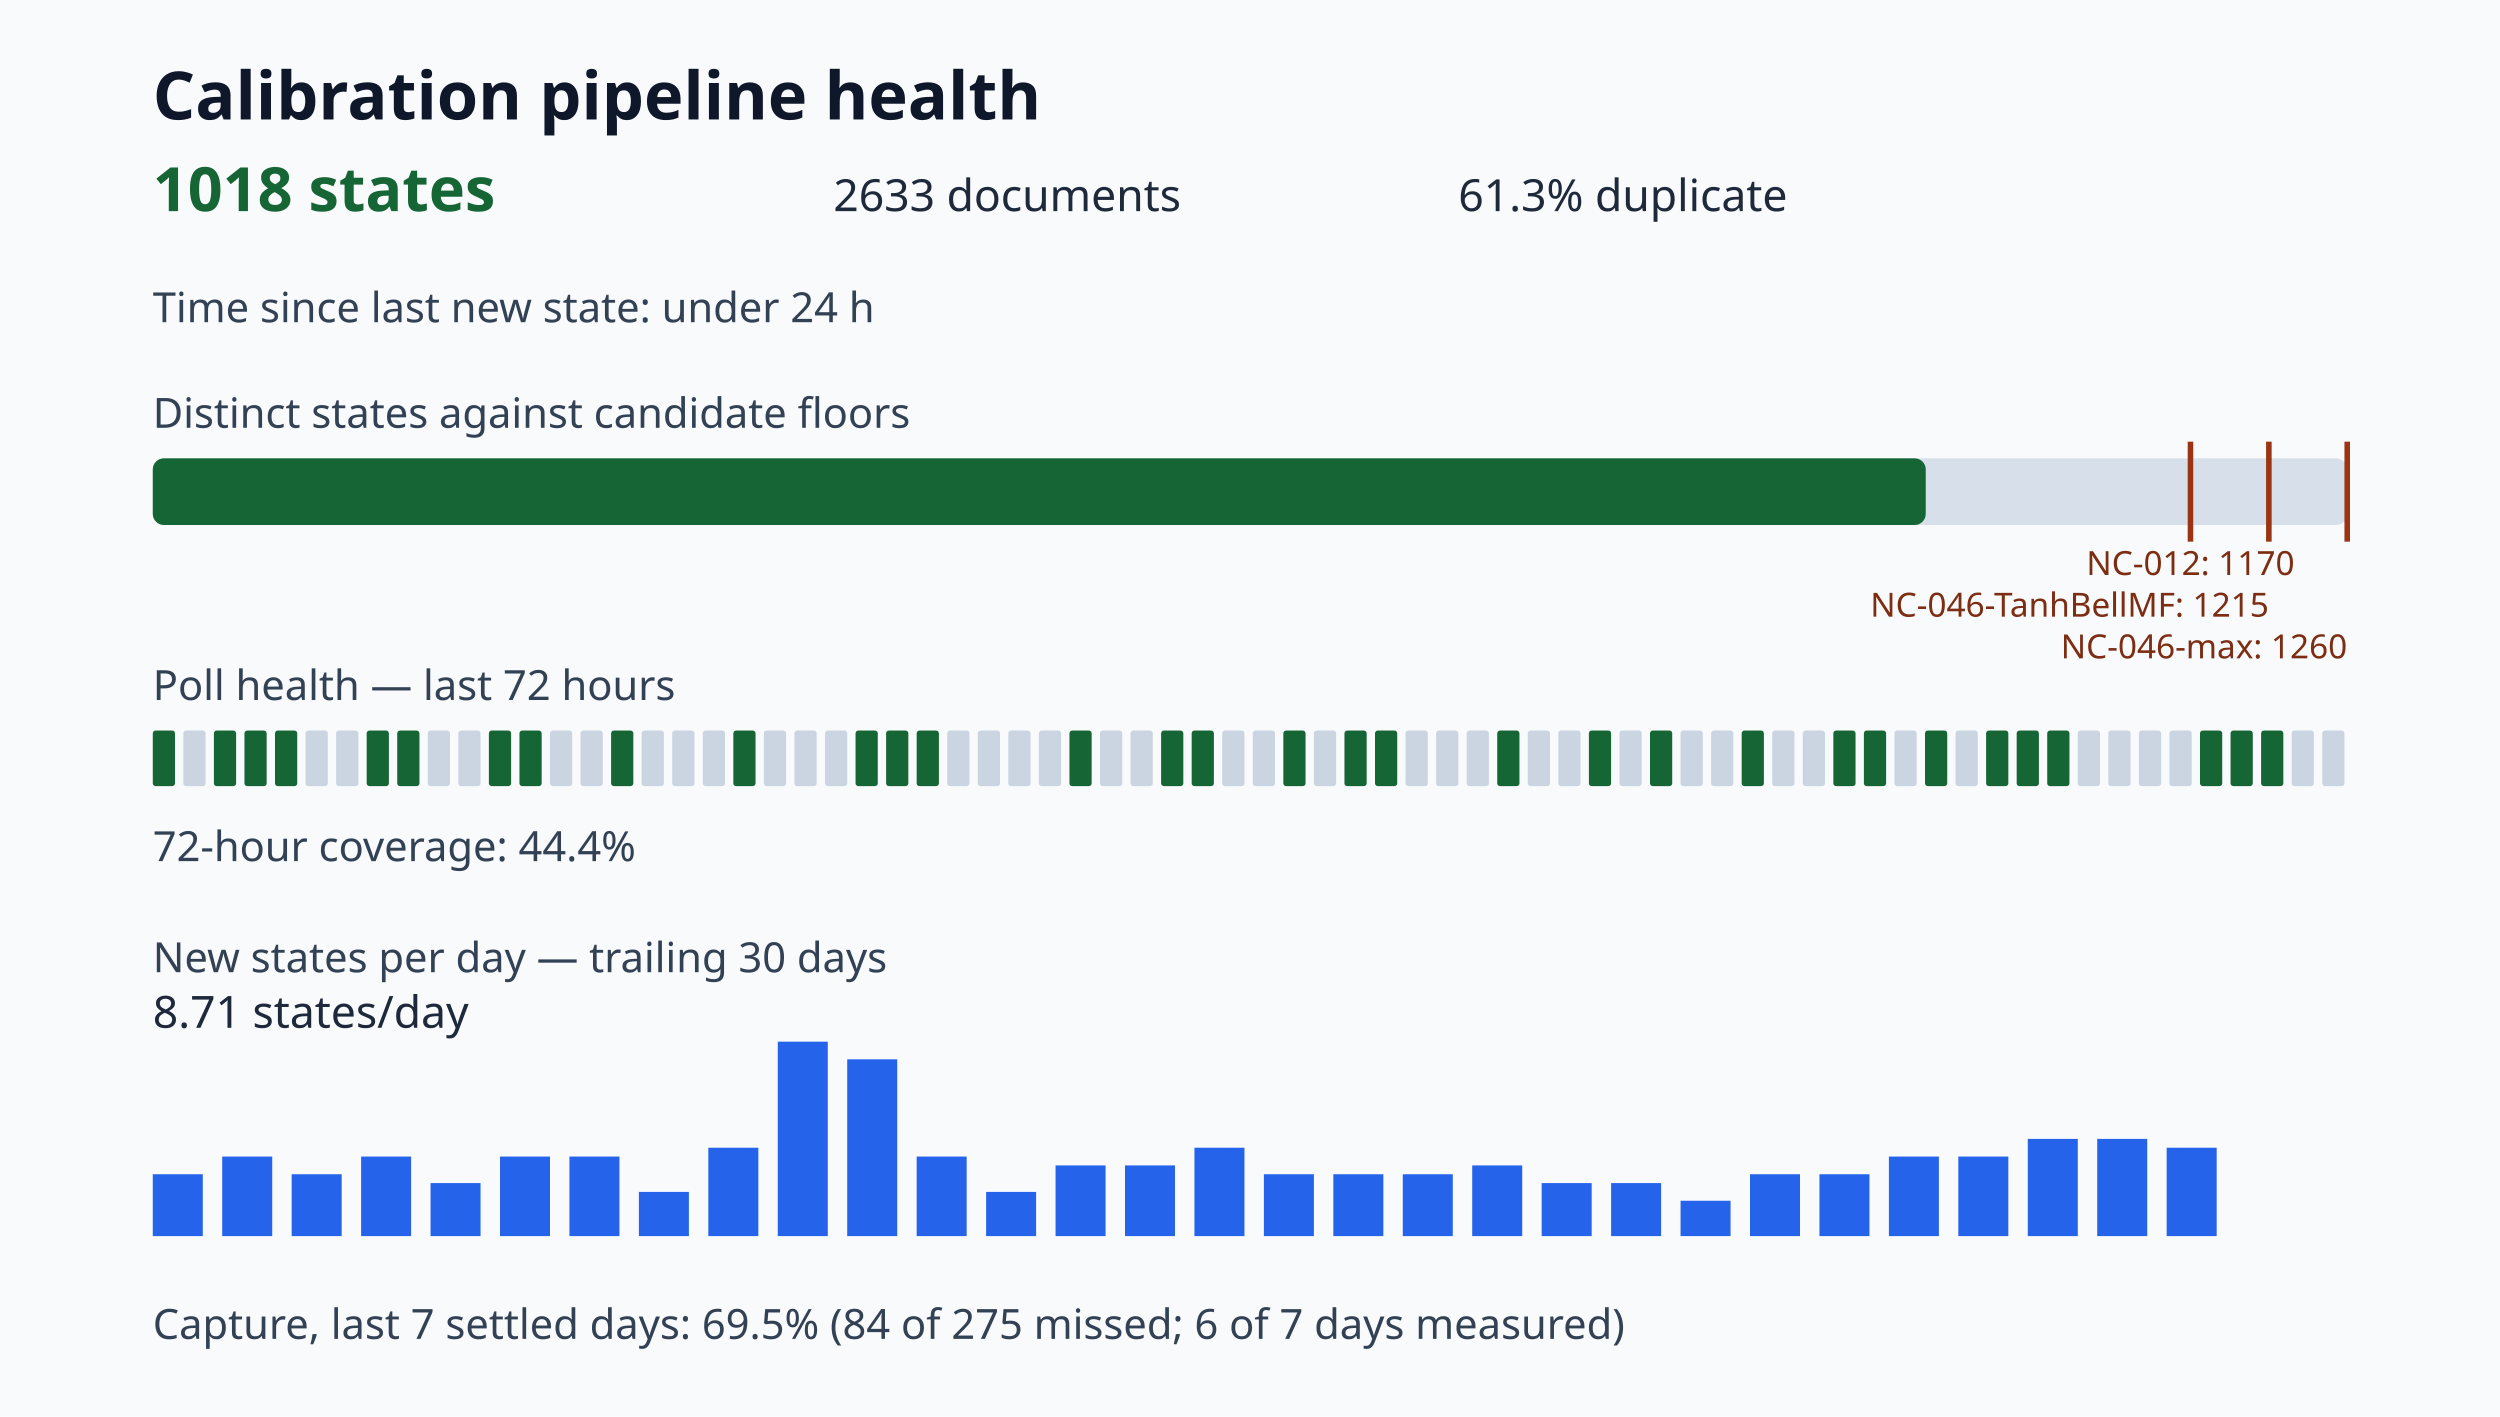
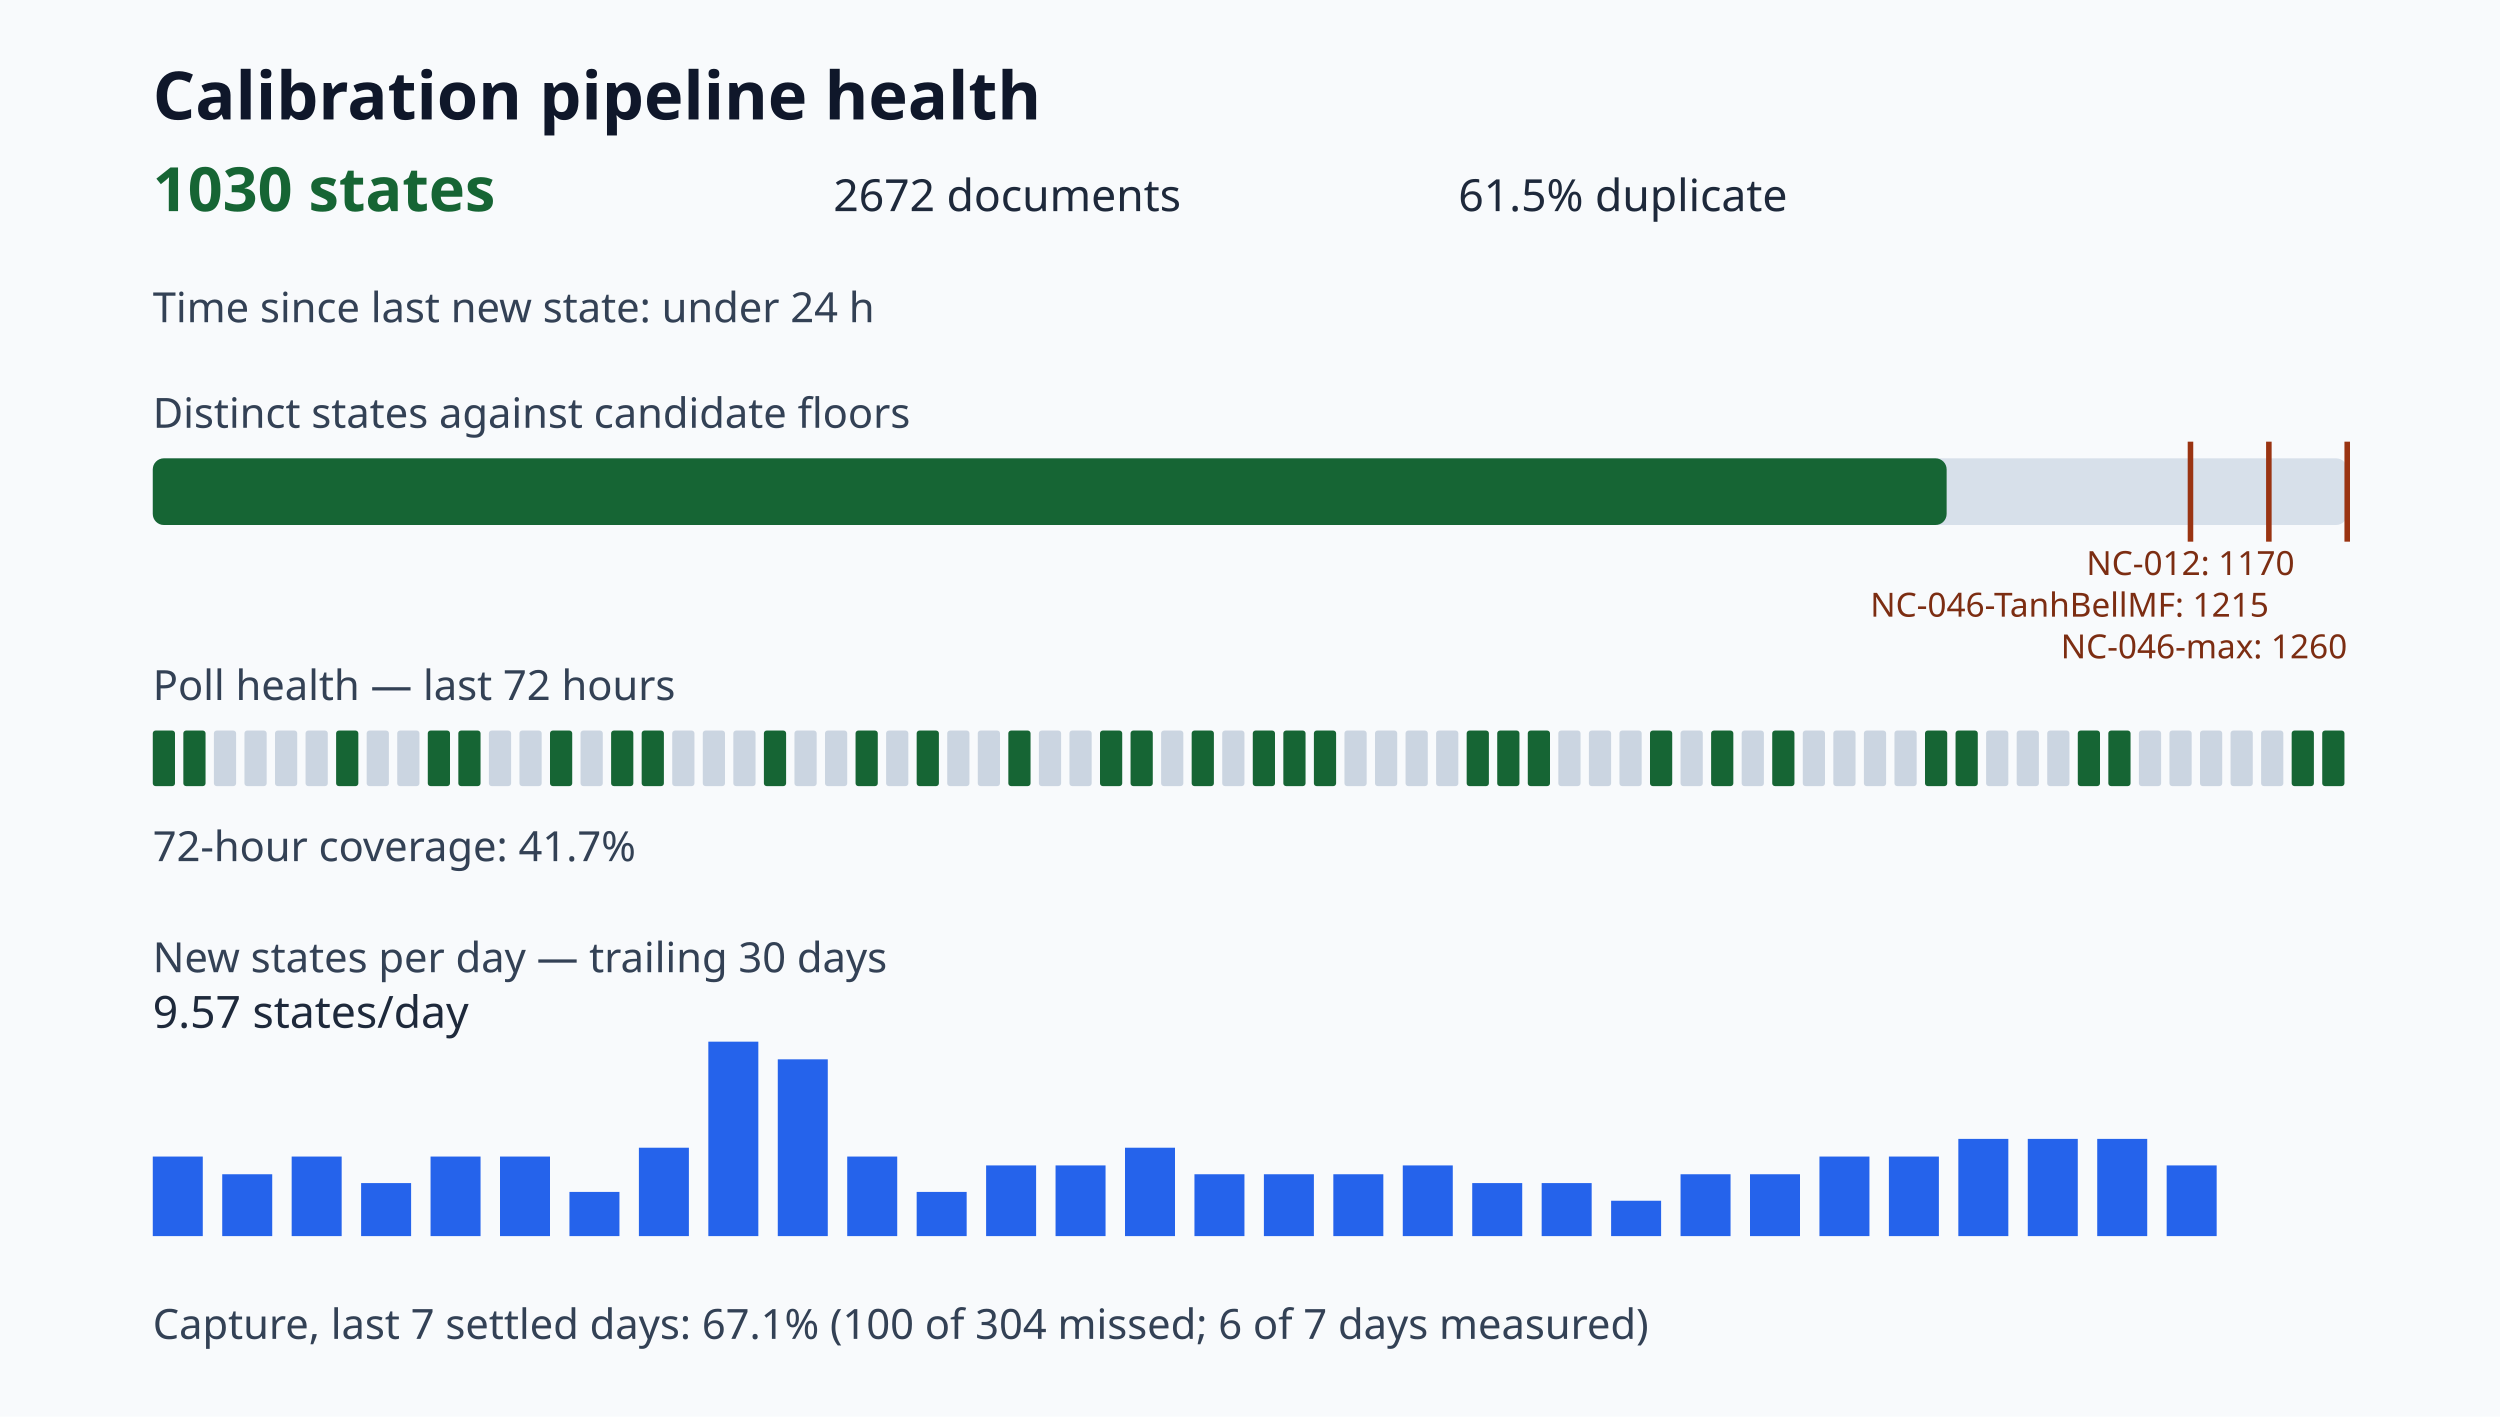
<svg xmlns="http://www.w3.org/2000/svg" viewBox="0 0 900 510" role="img" aria-label="Calibration pipeline health dashboard">
  <style>.title{font:700 24px sans-serif;fill:#0f172a}.value{font:700 22px sans-serif;fill:#166534}.metric{font:16px sans-serif;fill:#1e293b}.label{font:15px sans-serif;fill:#334155}.tiny{font:12px sans-serif;fill:#7c2d12}</style>
  <rect width="100%" height="100%" fill="#f8fafc" />
  <text x="55" y="43" class="title">Calibration pipeline health</text>
-   <text x="55" y="76" class="value">1018 states</text>
-   <text x="300" y="76" class="metric">2633 documents</text>
-   <text x="525" y="76" class="metric">61.3% duplicate</text>
+   <text x="55" y="76" class="value">1030 states</text>
+   <text x="300" y="76" class="metric">2672 documents</text>
+   <text x="525" y="76" class="metric">61.5% duplicate</text>
  <text x="55" y="116" class="label">Time since last new state: under 24 h</text>
  <text x="55" y="154" class="label">Distinct states against candidate floors</text>
  <rect x="55" y="165" width="790" height="24" rx="4" fill="#d7e0ea" />
-   <rect x="55" y="165" width="638.27" height="24" rx="4" fill="#166534" />
+   <rect x="55" y="165" width="645.79" height="24" rx="4" fill="#166534" />
  <path d="M788.57 159v36" stroke="#9a3412" stroke-width="2" />
  <text x="788.57" y="207" class="tiny" text-anchor="middle">NC-012: 1170</text>
  <path d="M816.79 159v36" stroke="#9a3412" stroke-width="2" />
  <text x="816.79" y="222" class="tiny" text-anchor="end">NC-046-TanhBellMF: 1215</text>
  <path d="M845.00 159v36" stroke="#9a3412" stroke-width="2" />
  <text x="845.00" y="237" class="tiny" text-anchor="end">NC-046-max: 1260</text>
  <text x="55" y="252" class="label">Poll health — last 72 hours</text>
  <rect x="55" y="263" width="8" height="20" rx="1" fill="#166534" />
-   <rect x="66" y="263" width="8" height="20" rx="1" fill="#cbd5e1" />
-   <rect x="77" y="263" width="8" height="20" rx="1" fill="#166534" />
-   <rect x="88" y="263" width="8" height="20" rx="1" fill="#166534" />
-   <rect x="99" y="263" width="8" height="20" rx="1" fill="#166534" />
+   <rect x="66" y="263" width="8" height="20" rx="1" fill="#166534" />
+   <rect x="77" y="263" width="8" height="20" rx="1" fill="#cbd5e1" />
+   <rect x="88" y="263" width="8" height="20" rx="1" fill="#cbd5e1" />
+   <rect x="99" y="263" width="8" height="20" rx="1" fill="#cbd5e1" />
  <rect x="110" y="263" width="8" height="20" rx="1" fill="#cbd5e1" />
-   <rect x="121" y="263" width="8" height="20" rx="1" fill="#cbd5e1" />
-   <rect x="132" y="263" width="8" height="20" rx="1" fill="#166534" />
-   <rect x="143" y="263" width="8" height="20" rx="1" fill="#166534" />
-   <rect x="154" y="263" width="8" height="20" rx="1" fill="#cbd5e1" />
-   <rect x="165" y="263" width="8" height="20" rx="1" fill="#cbd5e1" />
-   <rect x="176" y="263" width="8" height="20" rx="1" fill="#166534" />
-   <rect x="187" y="263" width="8" height="20" rx="1" fill="#166534" />
-   <rect x="198" y="263" width="8" height="20" rx="1" fill="#cbd5e1" />
+   <rect x="121" y="263" width="8" height="20" rx="1" fill="#166534" />
+   <rect x="132" y="263" width="8" height="20" rx="1" fill="#cbd5e1" />
+   <rect x="143" y="263" width="8" height="20" rx="1" fill="#cbd5e1" />
+   <rect x="154" y="263" width="8" height="20" rx="1" fill="#166534" />
+   <rect x="165" y="263" width="8" height="20" rx="1" fill="#166534" />
+   <rect x="176" y="263" width="8" height="20" rx="1" fill="#cbd5e1" />
+   <rect x="187" y="263" width="8" height="20" rx="1" fill="#cbd5e1" />
+   <rect x="198" y="263" width="8" height="20" rx="1" fill="#166534" />
  <rect x="209" y="263" width="8" height="20" rx="1" fill="#cbd5e1" />
  <rect x="220" y="263" width="8" height="20" rx="1" fill="#166534" />
-   <rect x="231" y="263" width="8" height="20" rx="1" fill="#cbd5e1" />
+   <rect x="231" y="263" width="8" height="20" rx="1" fill="#166534" />
  <rect x="242" y="263" width="8" height="20" rx="1" fill="#cbd5e1" />
  <rect x="253" y="263" width="8" height="20" rx="1" fill="#cbd5e1" />
-   <rect x="264" y="263" width="8" height="20" rx="1" fill="#166534" />
-   <rect x="275" y="263" width="8" height="20" rx="1" fill="#cbd5e1" />
+   <rect x="264" y="263" width="8" height="20" rx="1" fill="#cbd5e1" />
+   <rect x="275" y="263" width="8" height="20" rx="1" fill="#166534" />
  <rect x="286" y="263" width="8" height="20" rx="1" fill="#cbd5e1" />
  <rect x="297" y="263" width="8" height="20" rx="1" fill="#cbd5e1" />
  <rect x="308" y="263" width="8" height="20" rx="1" fill="#166534" />
-   <rect x="319" y="263" width="8" height="20" rx="1" fill="#166534" />
+   <rect x="319" y="263" width="8" height="20" rx="1" fill="#cbd5e1" />
  <rect x="330" y="263" width="8" height="20" rx="1" fill="#166534" />
  <rect x="341" y="263" width="8" height="20" rx="1" fill="#cbd5e1" />
  <rect x="352" y="263" width="8" height="20" rx="1" fill="#cbd5e1" />
-   <rect x="363" y="263" width="8" height="20" rx="1" fill="#cbd5e1" />
+   <rect x="363" y="263" width="8" height="20" rx="1" fill="#166534" />
  <rect x="374" y="263" width="8" height="20" rx="1" fill="#cbd5e1" />
-   <rect x="385" y="263" width="8" height="20" rx="1" fill="#166534" />
-   <rect x="396" y="263" width="8" height="20" rx="1" fill="#cbd5e1" />
-   <rect x="407" y="263" width="8" height="20" rx="1" fill="#cbd5e1" />
-   <rect x="418" y="263" width="8" height="20" rx="1" fill="#166534" />
+   <rect x="385" y="263" width="8" height="20" rx="1" fill="#cbd5e1" />
+   <rect x="396" y="263" width="8" height="20" rx="1" fill="#166534" />
+   <rect x="407" y="263" width="8" height="20" rx="1" fill="#166534" />
+   <rect x="418" y="263" width="8" height="20" rx="1" fill="#cbd5e1" />
  <rect x="429" y="263" width="8" height="20" rx="1" fill="#166534" />
  <rect x="440" y="263" width="8" height="20" rx="1" fill="#cbd5e1" />
-   <rect x="451" y="263" width="8" height="20" rx="1" fill="#cbd5e1" />
+   <rect x="451" y="263" width="8" height="20" rx="1" fill="#166534" />
  <rect x="462" y="263" width="8" height="20" rx="1" fill="#166534" />
-   <rect x="473" y="263" width="8" height="20" rx="1" fill="#cbd5e1" />
-   <rect x="484" y="263" width="8" height="20" rx="1" fill="#166534" />
-   <rect x="495" y="263" width="8" height="20" rx="1" fill="#166534" />
+   <rect x="473" y="263" width="8" height="20" rx="1" fill="#166534" />
+   <rect x="484" y="263" width="8" height="20" rx="1" fill="#cbd5e1" />
+   <rect x="495" y="263" width="8" height="20" rx="1" fill="#cbd5e1" />
  <rect x="506" y="263" width="8" height="20" rx="1" fill="#cbd5e1" />
  <rect x="517" y="263" width="8" height="20" rx="1" fill="#cbd5e1" />
-   <rect x="528" y="263" width="8" height="20" rx="1" fill="#cbd5e1" />
+   <rect x="528" y="263" width="8" height="20" rx="1" fill="#166534" />
  <rect x="539" y="263" width="8" height="20" rx="1" fill="#166534" />
-   <rect x="550" y="263" width="8" height="20" rx="1" fill="#cbd5e1" />
+   <rect x="550" y="263" width="8" height="20" rx="1" fill="#166534" />
  <rect x="561" y="263" width="8" height="20" rx="1" fill="#cbd5e1" />
-   <rect x="572" y="263" width="8" height="20" rx="1" fill="#166534" />
+   <rect x="572" y="263" width="8" height="20" rx="1" fill="#cbd5e1" />
  <rect x="583" y="263" width="8" height="20" rx="1" fill="#cbd5e1" />
  <rect x="594" y="263" width="8" height="20" rx="1" fill="#166534" />
  <rect x="605" y="263" width="8" height="20" rx="1" fill="#cbd5e1" />
-   <rect x="616" y="263" width="8" height="20" rx="1" fill="#cbd5e1" />
-   <rect x="627" y="263" width="8" height="20" rx="1" fill="#166534" />
-   <rect x="638" y="263" width="8" height="20" rx="1" fill="#cbd5e1" />
+   <rect x="616" y="263" width="8" height="20" rx="1" fill="#166534" />
+   <rect x="627" y="263" width="8" height="20" rx="1" fill="#cbd5e1" />
+   <rect x="638" y="263" width="8" height="20" rx="1" fill="#166534" />
  <rect x="649" y="263" width="8" height="20" rx="1" fill="#cbd5e1" />
-   <rect x="660" y="263" width="8" height="20" rx="1" fill="#166534" />
-   <rect x="671" y="263" width="8" height="20" rx="1" fill="#166534" />
+   <rect x="660" y="263" width="8" height="20" rx="1" fill="#cbd5e1" />
+   <rect x="671" y="263" width="8" height="20" rx="1" fill="#cbd5e1" />
  <rect x="682" y="263" width="8" height="20" rx="1" fill="#cbd5e1" />
  <rect x="693" y="263" width="8" height="20" rx="1" fill="#166534" />
-   <rect x="704" y="263" width="8" height="20" rx="1" fill="#cbd5e1" />
-   <rect x="715" y="263" width="8" height="20" rx="1" fill="#166534" />
-   <rect x="726" y="263" width="8" height="20" rx="1" fill="#166534" />
-   <rect x="737" y="263" width="8" height="20" rx="1" fill="#166534" />
-   <rect x="748" y="263" width="8" height="20" rx="1" fill="#cbd5e1" />
-   <rect x="759" y="263" width="8" height="20" rx="1" fill="#cbd5e1" />
+   <rect x="704" y="263" width="8" height="20" rx="1" fill="#166534" />
+   <rect x="715" y="263" width="8" height="20" rx="1" fill="#cbd5e1" />
+   <rect x="726" y="263" width="8" height="20" rx="1" fill="#cbd5e1" />
+   <rect x="737" y="263" width="8" height="20" rx="1" fill="#cbd5e1" />
+   <rect x="748" y="263" width="8" height="20" rx="1" fill="#166534" />
+   <rect x="759" y="263" width="8" height="20" rx="1" fill="#166534" />
  <rect x="770" y="263" width="8" height="20" rx="1" fill="#cbd5e1" />
  <rect x="781" y="263" width="8" height="20" rx="1" fill="#cbd5e1" />
-   <rect x="792" y="263" width="8" height="20" rx="1" fill="#166534" />
-   <rect x="803" y="263" width="8" height="20" rx="1" fill="#166534" />
-   <rect x="814" y="263" width="8" height="20" rx="1" fill="#166534" />
-   <rect x="825" y="263" width="8" height="20" rx="1" fill="#cbd5e1" />
-   <rect x="836" y="263" width="8" height="20" rx="1" fill="#cbd5e1" />
-   <text x="55" y="310" class="label">72-hour coverage: 44.4%</text>
+   <rect x="792" y="263" width="8" height="20" rx="1" fill="#cbd5e1" />
+   <rect x="803" y="263" width="8" height="20" rx="1" fill="#cbd5e1" />
+   <rect x="814" y="263" width="8" height="20" rx="1" fill="#cbd5e1" />
+   <rect x="825" y="263" width="8" height="20" rx="1" fill="#166534" />
+   <rect x="836" y="263" width="8" height="20" rx="1" fill="#166534" />
+   <text x="55" y="310" class="label">72-hour coverage: 41.7%</text>
  <text x="55" y="350" class="label">New states per day — trailing 30 days</text>
-   <rect x="55" y="422.73" width="18" height="22.27" fill="#2563eb" />
-   <rect x="80" y="416.36" width="18" height="28.64" fill="#2563eb" />
-   <rect x="105" y="422.73" width="18" height="22.27" fill="#2563eb" />
-   <rect x="130" y="416.36" width="18" height="28.64" fill="#2563eb" />
-   <rect x="155" y="425.91" width="18" height="19.09" fill="#2563eb" />
+   <rect x="55" y="416.36" width="18" height="28.64" fill="#2563eb" />
+   <rect x="80" y="422.73" width="18" height="22.27" fill="#2563eb" />
+   <rect x="105" y="416.36" width="18" height="28.64" fill="#2563eb" />
+   <rect x="130" y="425.91" width="18" height="19.09" fill="#2563eb" />
+   <rect x="155" y="416.36" width="18" height="28.64" fill="#2563eb" />
  <rect x="180" y="416.36" width="18" height="28.64" fill="#2563eb" />
-   <rect x="205" y="416.36" width="18" height="28.64" fill="#2563eb" />
-   <rect x="230" y="429.09" width="18" height="15.91" fill="#2563eb" />
-   <rect x="255" y="413.18" width="18" height="31.82" fill="#2563eb" />
-   <rect x="280" y="375.00" width="18" height="70.00" fill="#2563eb" />
-   <rect x="305" y="381.36" width="18" height="63.64" fill="#2563eb" />
-   <rect x="330" y="416.36" width="18" height="28.64" fill="#2563eb" />
-   <rect x="355" y="429.09" width="18" height="15.91" fill="#2563eb" />
+   <rect x="205" y="429.09" width="18" height="15.91" fill="#2563eb" />
+   <rect x="230" y="413.18" width="18" height="31.82" fill="#2563eb" />
+   <rect x="255" y="375.00" width="18" height="70.00" fill="#2563eb" />
+   <rect x="280" y="381.36" width="18" height="63.64" fill="#2563eb" />
+   <rect x="305" y="416.36" width="18" height="28.64" fill="#2563eb" />
+   <rect x="330" y="429.09" width="18" height="15.91" fill="#2563eb" />
+   <rect x="355" y="419.55" width="18" height="25.45" fill="#2563eb" />
  <rect x="380" y="419.55" width="18" height="25.45" fill="#2563eb" />
-   <rect x="405" y="419.55" width="18" height="25.45" fill="#2563eb" />
-   <rect x="430" y="413.18" width="18" height="31.82" fill="#2563eb" />
+   <rect x="405" y="413.18" width="18" height="31.82" fill="#2563eb" />
+   <rect x="430" y="422.73" width="18" height="22.27" fill="#2563eb" />
  <rect x="455" y="422.73" width="18" height="22.27" fill="#2563eb" />
  <rect x="480" y="422.73" width="18" height="22.27" fill="#2563eb" />
-   <rect x="505" y="422.73" width="18" height="22.27" fill="#2563eb" />
-   <rect x="530" y="419.55" width="18" height="25.45" fill="#2563eb" />
+   <rect x="505" y="419.55" width="18" height="25.45" fill="#2563eb" />
+   <rect x="530" y="425.91" width="18" height="19.09" fill="#2563eb" />
  <rect x="555" y="425.91" width="18" height="19.09" fill="#2563eb" />
-   <rect x="580" y="425.91" width="18" height="19.09" fill="#2563eb" />
-   <rect x="605" y="432.27" width="18" height="12.73" fill="#2563eb" />
+   <rect x="580" y="432.27" width="18" height="12.73" fill="#2563eb" />
+   <rect x="605" y="422.73" width="18" height="22.27" fill="#2563eb" />
  <rect x="630" y="422.73" width="18" height="22.27" fill="#2563eb" />
-   <rect x="655" y="422.73" width="18" height="22.27" fill="#2563eb" />
+   <rect x="655" y="416.36" width="18" height="28.64" fill="#2563eb" />
  <rect x="680" y="416.36" width="18" height="28.64" fill="#2563eb" />
-   <rect x="705" y="416.36" width="18" height="28.64" fill="#2563eb" />
+   <rect x="705" y="410.00" width="18" height="35.00" fill="#2563eb" />
  <rect x="730" y="410.00" width="18" height="35.00" fill="#2563eb" />
  <rect x="755" y="410.00" width="18" height="35.00" fill="#2563eb" />
-   <rect x="780" y="413.18" width="18" height="31.82" fill="#2563eb" />
-   <text x="55" y="370" class="metric">8.71 states/day</text>
-   <text x="55" y="482" class="label">Capture, last 7 settled days: 69.5% (84 of 275 missed; 6 of 7 days measured)</text>
+   <rect x="780" y="419.55" width="18" height="25.45" fill="#2563eb" />
+   <text x="55" y="370" class="metric">9.57 states/day</text>
+   <text x="55" y="482" class="label">Capture, last 7 settled days: 67.1% (100 of 304 missed; 6 of 7 days measured)</text>
</svg>
